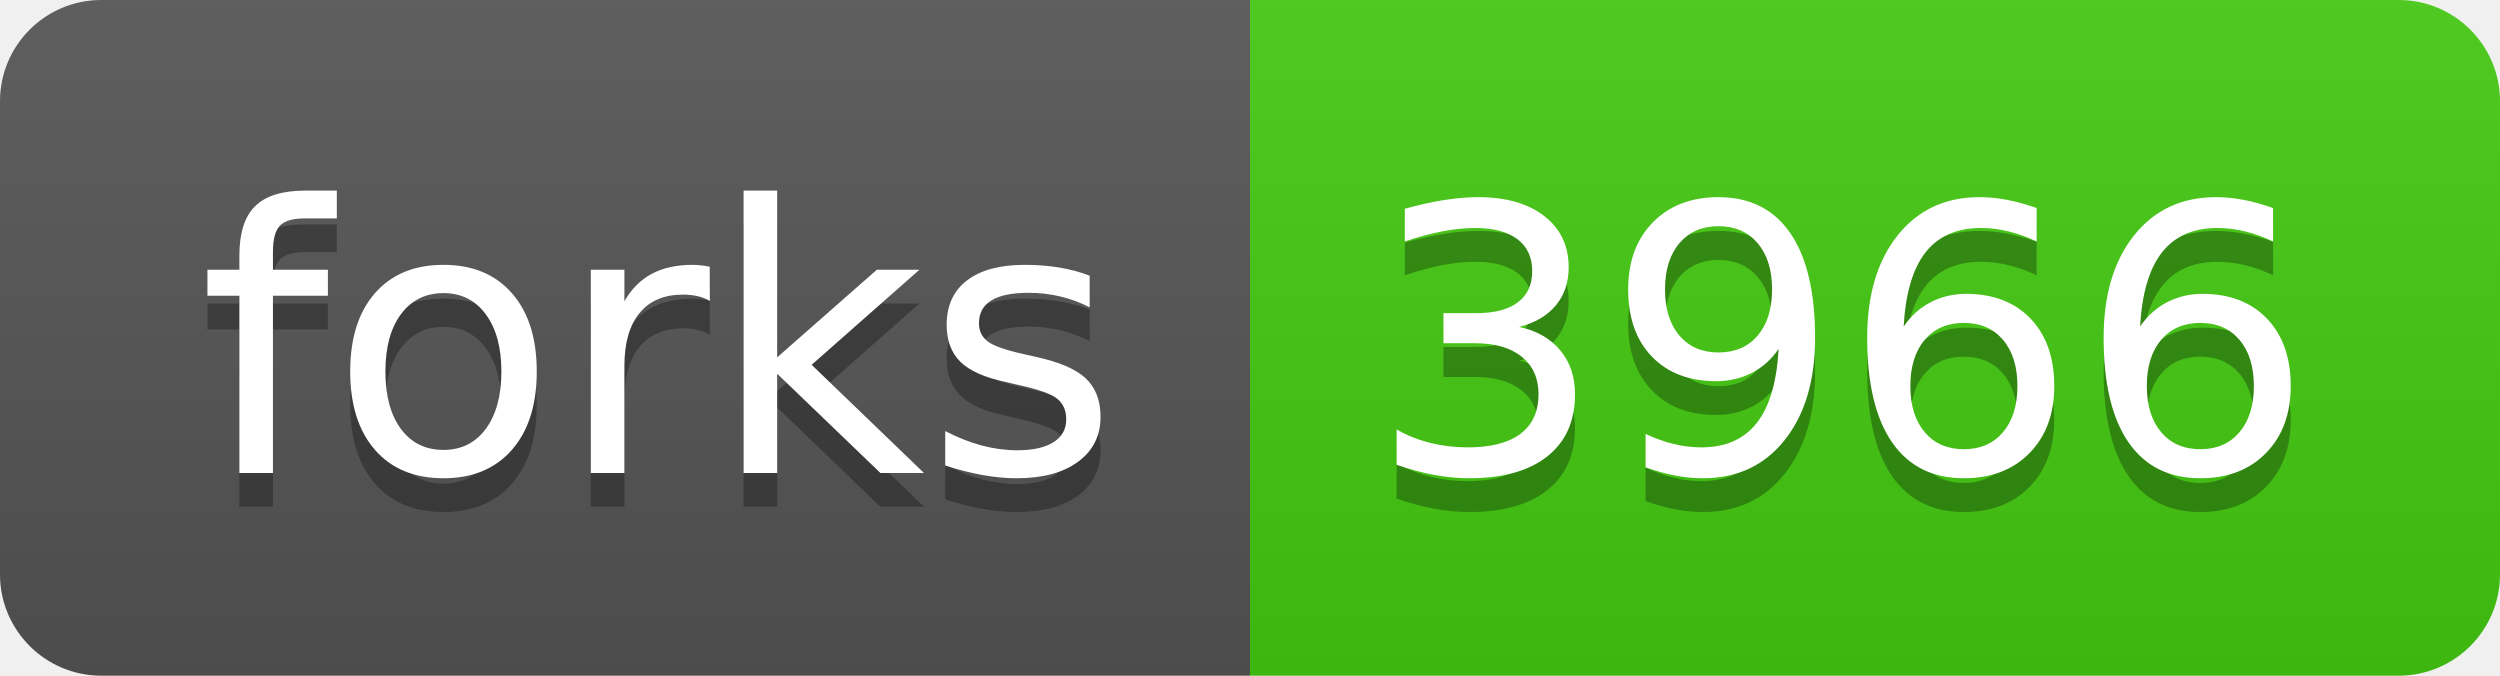
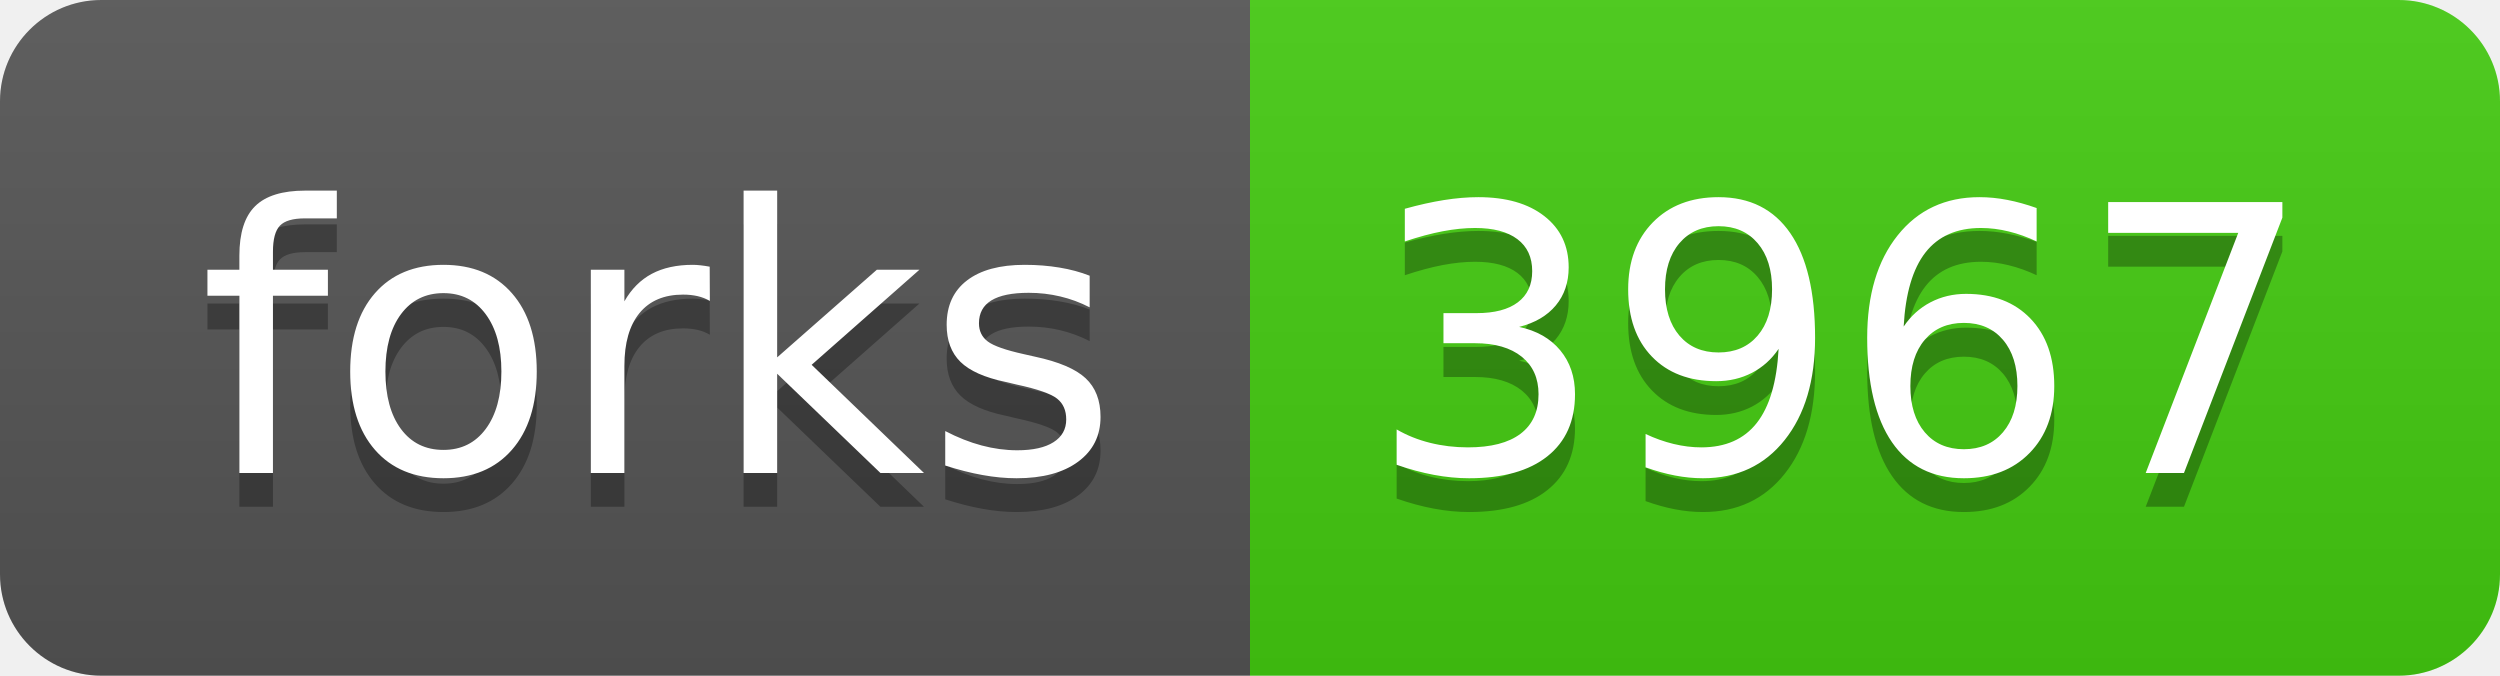
<svg xmlns="http://www.w3.org/2000/svg" width="74" height="20">
  <linearGradient id="s" x2="0" y2="100%">
    <stop offset="0" stop-color="#bbb" stop-opacity=".1" />
    <stop offset="1" stop-opacity=".1" />
  </linearGradient>
  <clipPath id="r">
    <rect width="74" height="20" rx="3" fill="#fff" />
  </clipPath>
  <g clip-path="url(#r)">
    <rect width="37" height="20" fill="#555" />
    <rect x="37" width="37" height="20" fill="#4c1" />
    <rect width="74" height="20" fill="url(#s)" />
  </g>
  <g fill="#fff" text-anchor="middle" font-family="Verdana,Geneva,DejaVu Sans,sans-serif" text-rendering="geometricPrecision" font-size="110">
    <text x="195" y="150" fill="#010101" fill-opacity=".3" transform="scale(.1)" textLength="270">forks</text>
    <text x="195" y="140" transform="scale(.1)" textLength="270">forks</text>
-     <text x="545" y="150" fill="#010101" fill-opacity=".3" transform="scale(.1)" textLength="270">3966</text>
-     <text x="545" y="140" transform="scale(.1)" textLength="270">3966</text>
+     <text x="545" y="150" fill="#010101" fill-opacity=".3" transform="scale(.1)" textLength="270">3967</text>
+     <text x="545" y="140" transform="scale(.1)" textLength="270">3967</text>
  </g>
</svg>
